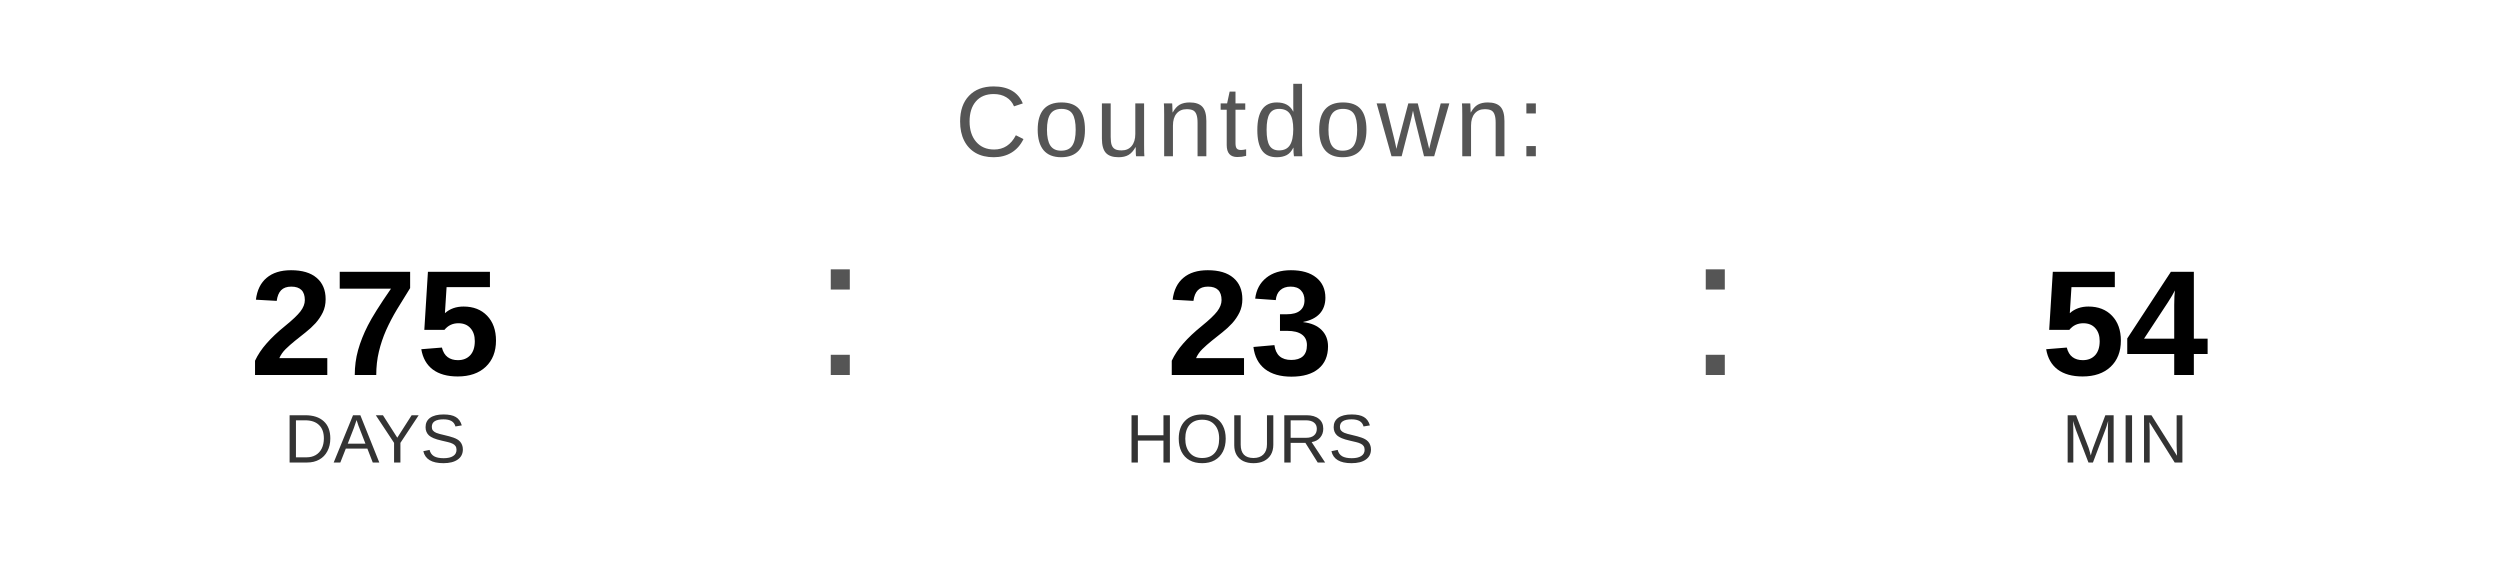
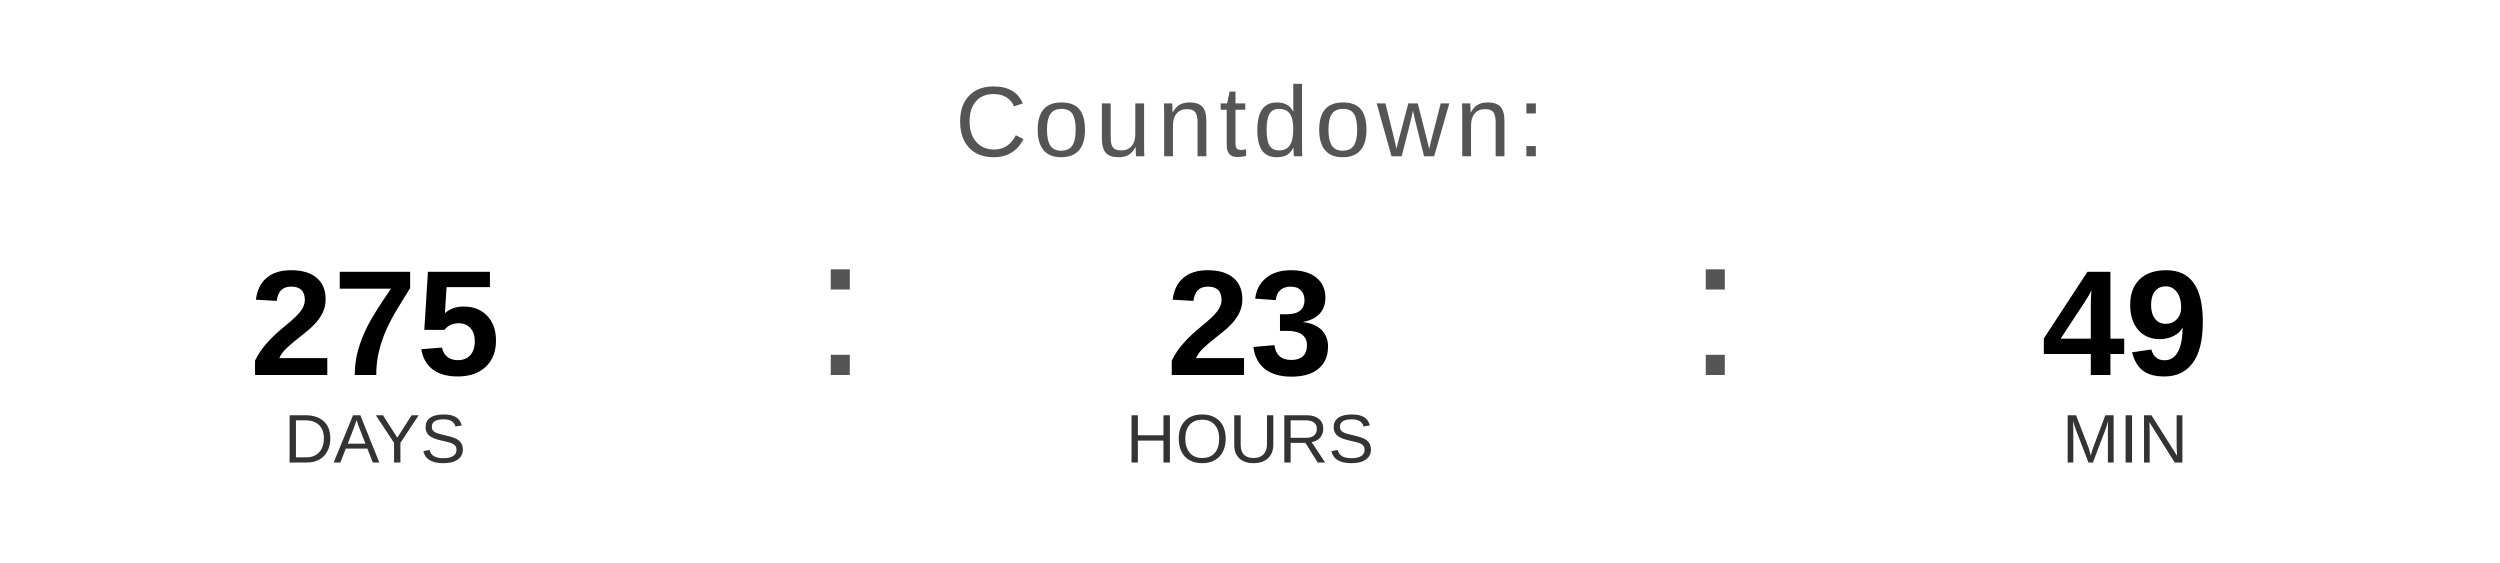
<svg xmlns="http://www.w3.org/2000/svg" width="400" height="90" viewBox="0 0 400 90">
  <text x="200" y="25" font-family="Arial, Helvetica, sans-serif" font-size="16" fill="#555555" text-anchor="middle" letter-spacing="1">
    Countdown:
  </text>
  <text x="60" y="60" font-family="Arial, Helvetica, sans-serif" font-size="24" font-weight="bold" fill="#000000" text-anchor="middle">275</text>
  <text x="60" y="74" font-family="Arial, Helvetica, sans-serif" font-size="11" fill="#333333" text-anchor="middle">DAYS</text>
  <text x="130" y="60" font-family="Arial, sans-serif" font-size="32" fill="#555555">:</text>
  <text x="200" y="60" font-family="Arial, Helvetica, sans-serif" font-size="24" font-weight="bold" fill="#000000" text-anchor="middle">23</text>
  <text x="200" y="74" font-family="Arial, Helvetica, sans-serif" font-size="11" fill="#333333" text-anchor="middle">HOURS</text>
  <text x="270" y="60" font-family="Arial, sans-serif" font-size="32" fill="#555555">:</text>
-   <text x="340" y="60" font-family="Arial, Helvetica, sans-serif" font-size="24" font-weight="bold" fill="#000000" text-anchor="middle">54</text>
+   <text x="340" y="60" font-family="Arial, Helvetica, sans-serif" font-size="24" font-weight="bold" fill="#000000" text-anchor="middle">49</text>
  <text x="340" y="74" font-family="Arial, Helvetica, sans-serif" font-size="11" fill="#333333" text-anchor="middle">MIN</text>
</svg>
